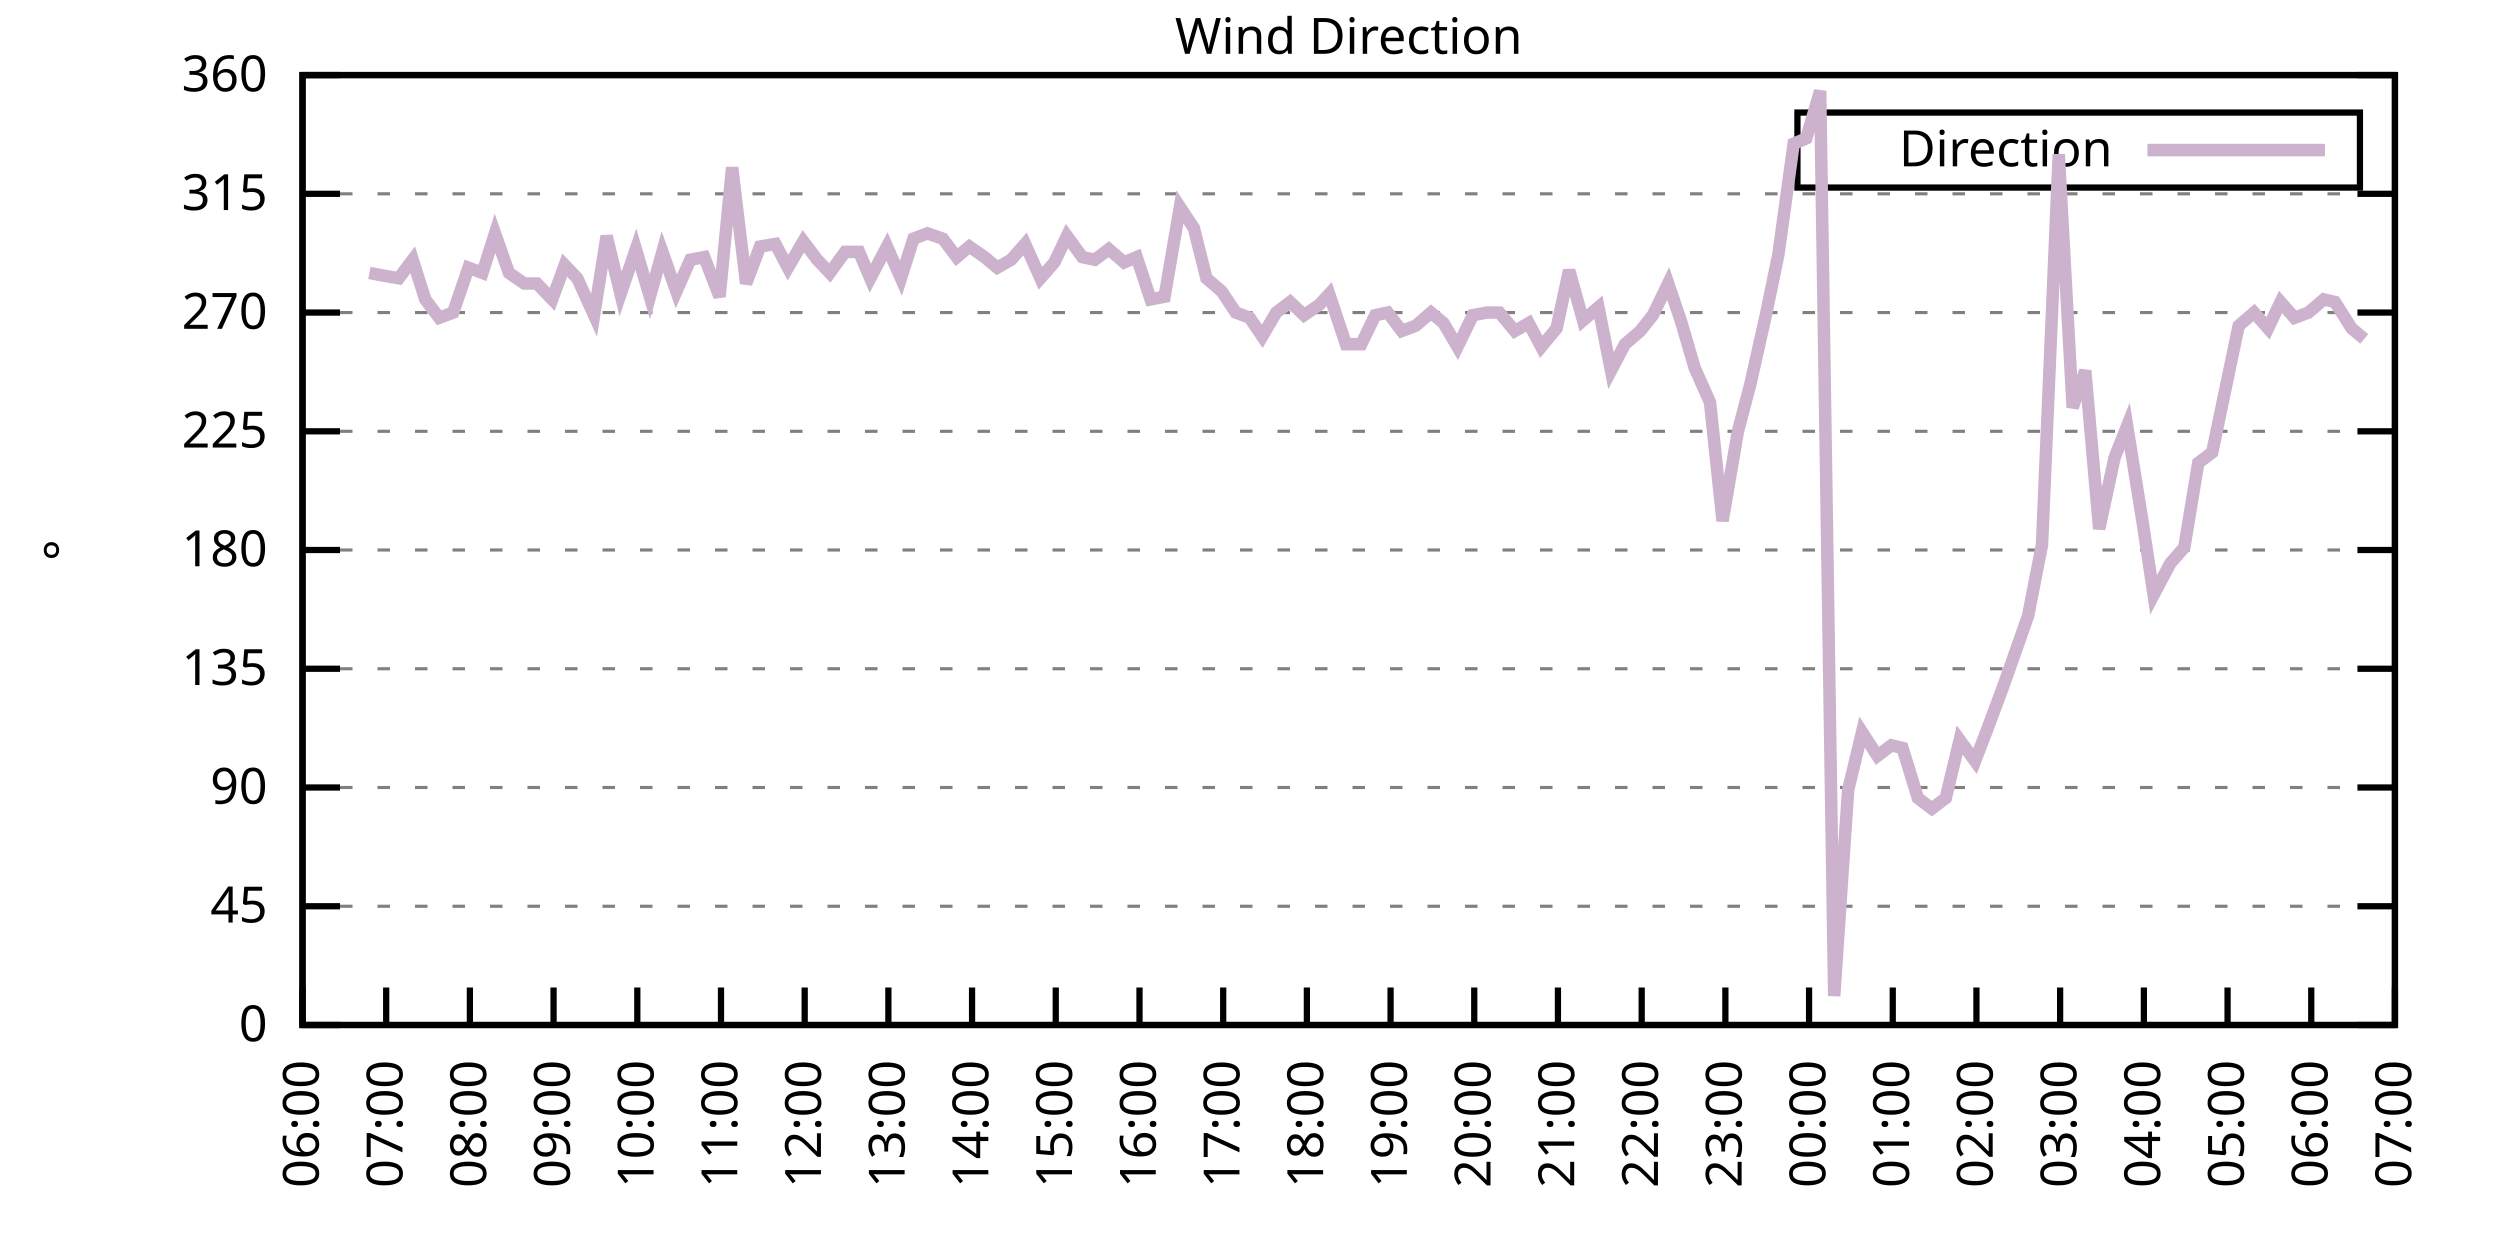
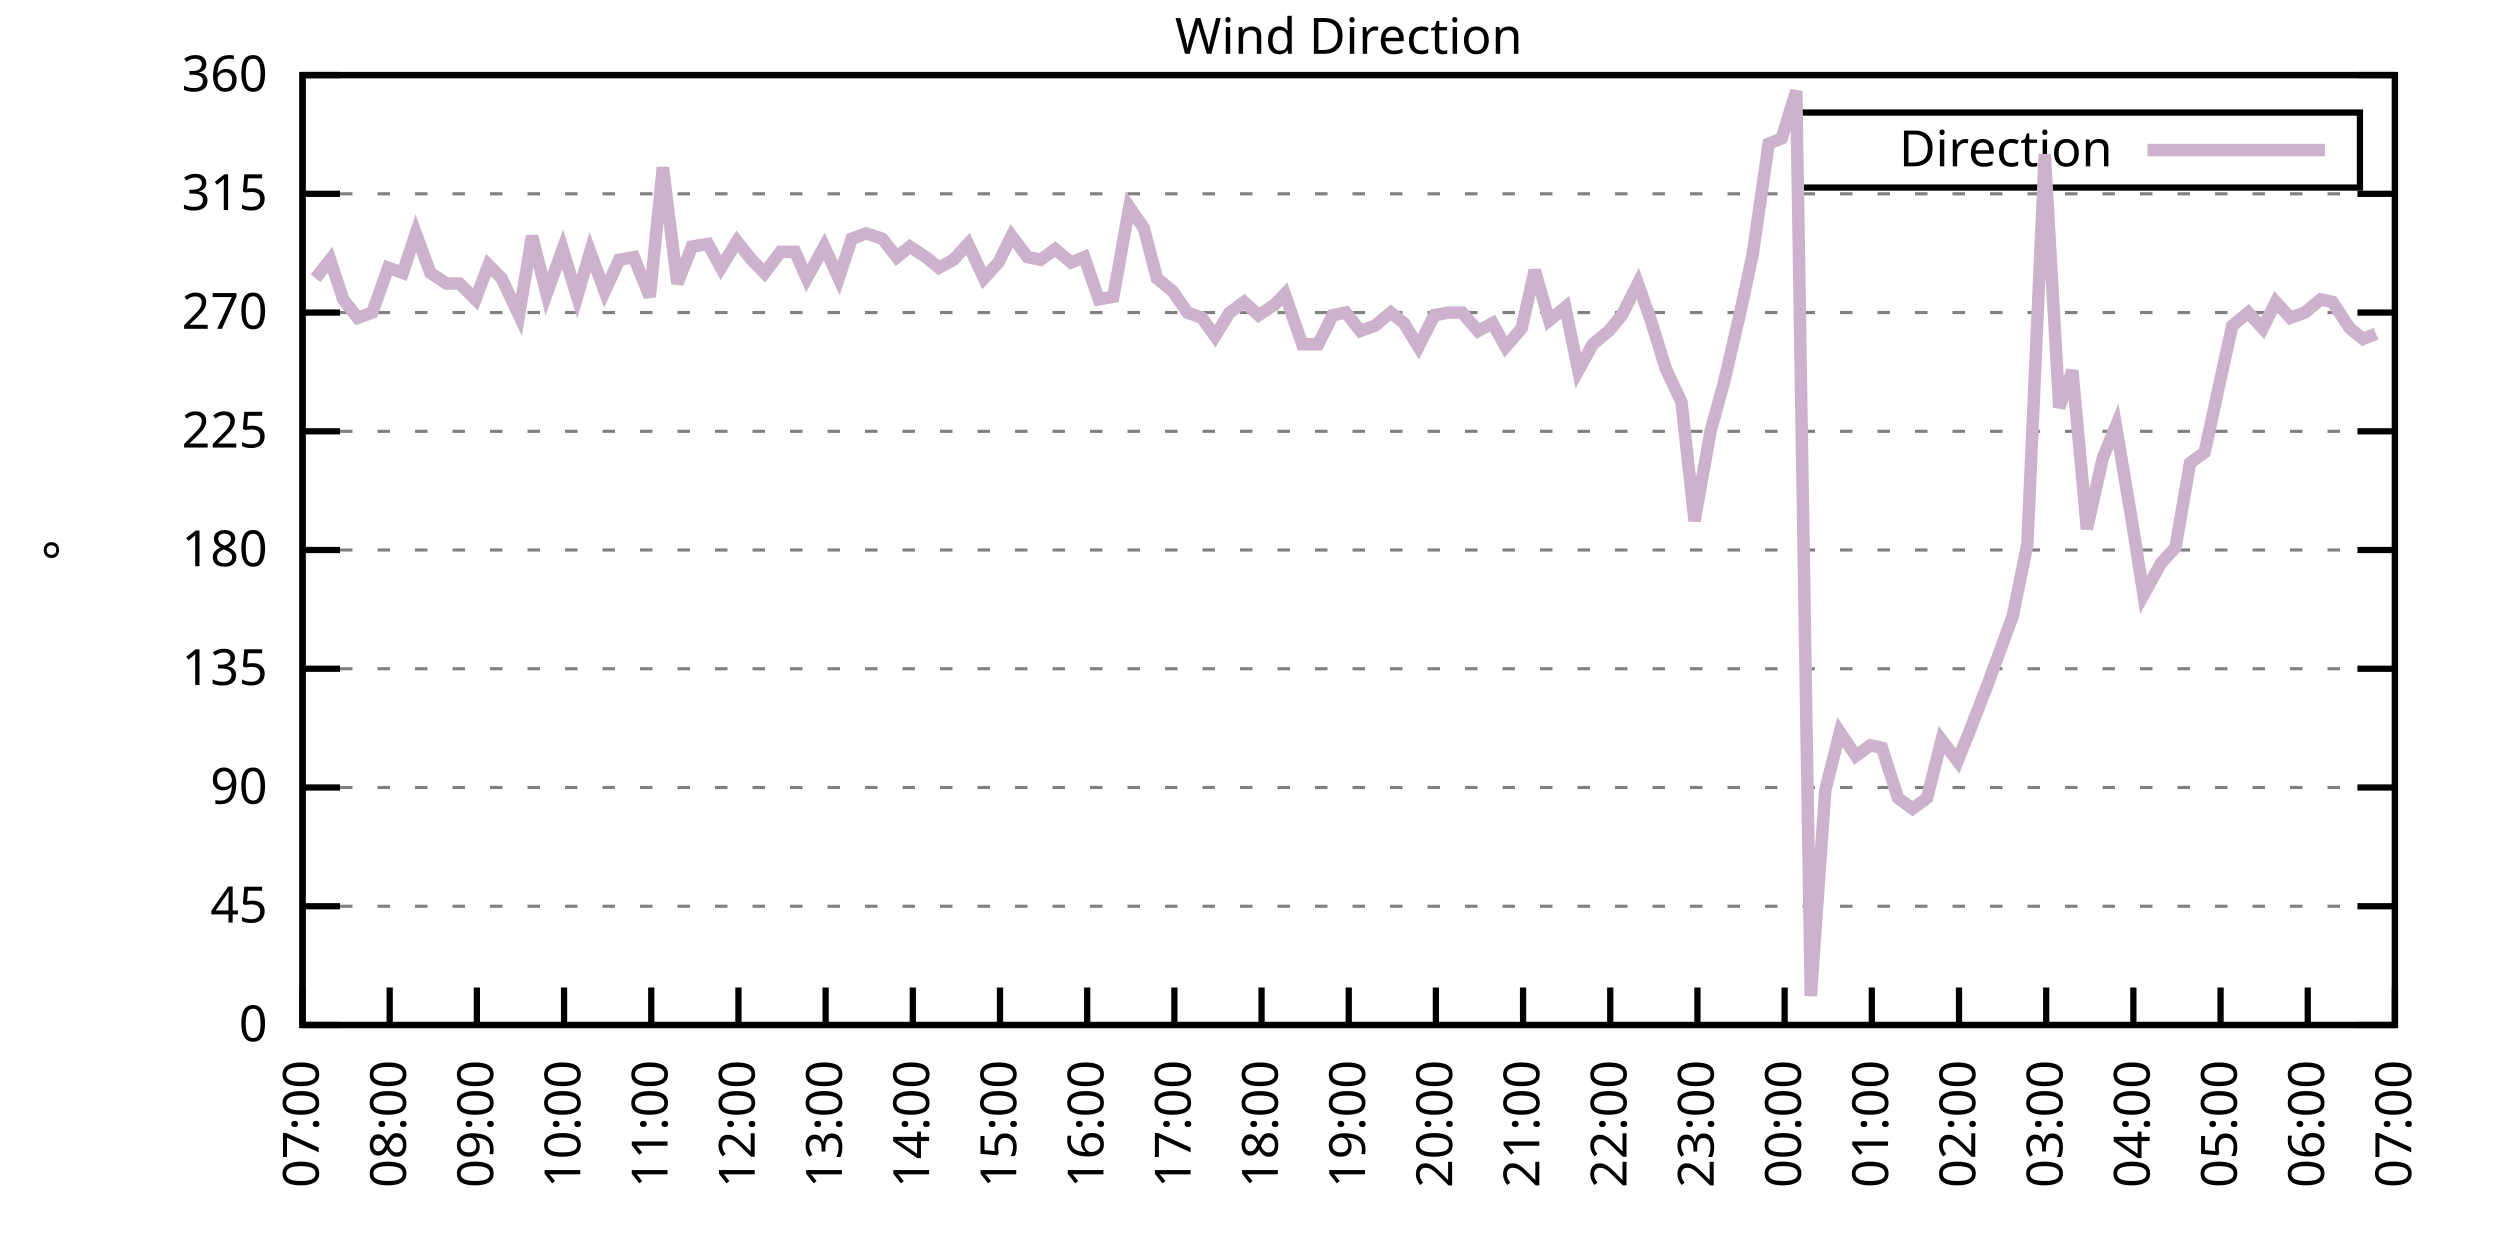
<svg xmlns="http://www.w3.org/2000/svg" xmlns:xlink="http://www.w3.org/1999/xlink" width="400" height="200" viewBox="0 0 400 200">
  <g id="gnuplot_canvas">
    <rect x="0" y="0" width="400" height="200" fill="none" />
    <defs>
      <circle id="gpDot" r="0.5" stroke-width="0.5" stroke="currentColor" />
      <path id="gpPt0" stroke-width="0.333" stroke="currentColor" d="M-1,0 h2 M0,-1 v2" />
      <path id="gpPt1" stroke-width="0.333" stroke="currentColor" d="M-1,-1 L1,1 M1,-1 L-1,1" />
      <path id="gpPt2" stroke-width="0.333" stroke="currentColor" d="M-1,0 L1,0 M0,-1 L0,1 M-1,-1 L1,1 M-1,1 L1,-1" />
      <rect id="gpPt3" stroke-width="0.333" stroke="currentColor" x="-1" y="-1" width="2" height="2" />
      <rect id="gpPt4" stroke-width="0.333" stroke="currentColor" fill="currentColor" x="-1" y="-1" width="2" height="2" />
      <circle id="gpPt5" stroke-width="0.333" stroke="currentColor" cx="0" cy="0" r="1" />
      <use xlink:href="#gpPt5" id="gpPt6" fill="currentColor" stroke="none" />
      <path id="gpPt7" stroke-width="0.333" stroke="currentColor" d="M0,-1.33 L-1.33,0.67 L1.33,0.67 z" />
      <use xlink:href="#gpPt7" id="gpPt8" fill="currentColor" stroke="none" />
      <use xlink:href="#gpPt7" id="gpPt9" stroke="currentColor" transform="rotate(180)" />
      <use xlink:href="#gpPt9" id="gpPt10" fill="currentColor" stroke="none" />
      <use xlink:href="#gpPt3" id="gpPt11" stroke="currentColor" transform="rotate(45)" />
      <use xlink:href="#gpPt11" id="gpPt12" fill="currentColor" stroke="none" />
      <path id="gpPt13" stroke-width="0.333" stroke="currentColor" d="M0,1.330 L1.265,0.411 L0.782,-1.067 L-0.782,-1.076 L-1.265,0.411 z" />
      <use xlink:href="#gpPt13" id="gpPt14" fill="currentColor" stroke="none" />
      <filter id="textbox" filterUnits="objectBoundingBox" x="0" y="0" height="1" width="1">
        <feFlood flood-color="white" flood-opacity="1" result="bgnd" />
        <feComposite in="SourceGraphic" in2="bgnd" operator="atop" />
      </filter>
      <filter id="greybox" filterUnits="objectBoundingBox" x="0" y="0" height="1" width="1">
        <feFlood flood-color="lightgrey" flood-opacity="1" result="grey" />
        <feComposite in="SourceGraphic" in2="grey" operator="atop" />
      </filter>
    </defs>
    <g fill="none" color="white" stroke="currentColor" stroke-width="1.00" stroke-linecap="butt" stroke-linejoin="miter">
</g>
    <g fill="none" color="black" stroke="currentColor" stroke-width="1.00" stroke-linecap="butt" stroke-linejoin="miter">
      <g stroke="none" shape-rendering="crispEdges">
        <polygon fill="rgb(255, 255, 255)" points="48.40,164.00 383.18,164.00 383.18,12.02 48.40,12.02 " />
      </g>
    </g>
    <g fill="none" color="black" stroke="currentColor" stroke-width="1.00" stroke-linecap="butt" stroke-linejoin="miter">
</g>
    <g fill="none" color="black" stroke="black" stroke-width="0.50" stroke-linecap="butt" stroke-linejoin="miter">
</g>
    <g fill="none" color="gray" stroke="currentColor" stroke-width="0.50" stroke-linecap="butt" stroke-linejoin="miter">
      <path stroke="gray" stroke-dasharray="2,4" class="gridline" d="M48.40,164.00 L383.19,164.00  " />
    </g>
    <g fill="none" color="gray" stroke="gray" stroke-width="1.00" stroke-linecap="butt" stroke-linejoin="miter">
</g>
    <g fill="none" color="black" stroke="currentColor" stroke-width="1.00" stroke-linecap="butt" stroke-linejoin="miter">
      <path stroke="black" d="M48.40,164.00 L54.40,164.00 M383.19,164.00 L377.19,164.00  " />
      <g transform="translate(42.80,166.60)" stroke="none" fill="black" font-family="Sans" font-size="8.00" text-anchor="end">
        <text>
          <tspan font-family="Sans"> 0</tspan>
        </text>
      </g>
    </g>
    <g fill="none" color="black" stroke="currentColor" stroke-width="1.00" stroke-linecap="butt" stroke-linejoin="miter">
</g>
    <g fill="none" color="black" stroke="black" stroke-width="0.50" stroke-linecap="butt" stroke-linejoin="miter">
</g>
    <g fill="none" color="gray" stroke="currentColor" stroke-width="0.50" stroke-linecap="butt" stroke-linejoin="miter">
      <path stroke="gray" stroke-dasharray="2,4" class="gridline" d="M48.40,145.00 L383.19,145.00  " />
    </g>
    <g fill="none" color="gray" stroke="gray" stroke-width="1.00" stroke-linecap="butt" stroke-linejoin="miter">
</g>
    <g fill="none" color="black" stroke="currentColor" stroke-width="1.00" stroke-linecap="butt" stroke-linejoin="miter">
      <path stroke="black" d="M48.40,145.00 L54.40,145.00 M383.19,145.00 L377.19,145.00  " />
      <g transform="translate(42.80,147.60)" stroke="none" fill="black" font-family="Sans" font-size="8.00" text-anchor="end">
        <text>
          <tspan font-family="Sans"> 45</tspan>
        </text>
      </g>
    </g>
    <g fill="none" color="black" stroke="currentColor" stroke-width="1.00" stroke-linecap="butt" stroke-linejoin="miter">
</g>
    <g fill="none" color="black" stroke="black" stroke-width="0.50" stroke-linecap="butt" stroke-linejoin="miter">
</g>
    <g fill="none" color="gray" stroke="currentColor" stroke-width="0.50" stroke-linecap="butt" stroke-linejoin="miter">
      <path stroke="gray" stroke-dasharray="2,4" class="gridline" d="M48.40,126.00 L383.19,126.00  " />
    </g>
    <g fill="none" color="gray" stroke="gray" stroke-width="1.00" stroke-linecap="butt" stroke-linejoin="miter">
</g>
    <g fill="none" color="black" stroke="currentColor" stroke-width="1.00" stroke-linecap="butt" stroke-linejoin="miter">
      <path stroke="black" d="M48.40,126.00 L54.40,126.00 M383.19,126.00 L377.19,126.00  " />
      <g transform="translate(42.80,128.60)" stroke="none" fill="black" font-family="Sans" font-size="8.00" text-anchor="end">
        <text>
          <tspan font-family="Sans"> 90</tspan>
        </text>
      </g>
    </g>
    <g fill="none" color="black" stroke="currentColor" stroke-width="1.00" stroke-linecap="butt" stroke-linejoin="miter">
</g>
    <g fill="none" color="black" stroke="black" stroke-width="0.50" stroke-linecap="butt" stroke-linejoin="miter">
</g>
    <g fill="none" color="gray" stroke="currentColor" stroke-width="0.50" stroke-linecap="butt" stroke-linejoin="miter">
      <path stroke="gray" stroke-dasharray="2,4" class="gridline" d="M48.40,107.00 L383.19,107.00  " />
    </g>
    <g fill="none" color="gray" stroke="gray" stroke-width="1.00" stroke-linecap="butt" stroke-linejoin="miter">
</g>
    <g fill="none" color="black" stroke="currentColor" stroke-width="1.00" stroke-linecap="butt" stroke-linejoin="miter">
      <path stroke="black" d="M48.40,107.00 L54.40,107.00 M383.19,107.00 L377.19,107.00  " />
      <g transform="translate(42.80,109.60)" stroke="none" fill="black" font-family="Sans" font-size="8.00" text-anchor="end">
        <text>
          <tspan font-family="Sans"> 135</tspan>
        </text>
      </g>
    </g>
    <g fill="none" color="black" stroke="currentColor" stroke-width="1.00" stroke-linecap="butt" stroke-linejoin="miter">
</g>
    <g fill="none" color="black" stroke="black" stroke-width="0.50" stroke-linecap="butt" stroke-linejoin="miter">
</g>
    <g fill="none" color="gray" stroke="currentColor" stroke-width="0.50" stroke-linecap="butt" stroke-linejoin="miter">
      <path stroke="gray" stroke-dasharray="2,4" class="gridline" d="M48.40,88.00 L383.19,88.00  " />
    </g>
    <g fill="none" color="gray" stroke="gray" stroke-width="1.00" stroke-linecap="butt" stroke-linejoin="miter">
</g>
    <g fill="none" color="black" stroke="currentColor" stroke-width="1.00" stroke-linecap="butt" stroke-linejoin="miter">
      <path stroke="black" d="M48.40,88.00 L54.40,88.00 M383.19,88.00 L377.19,88.00  " />
      <g transform="translate(42.80,90.60)" stroke="none" fill="black" font-family="Sans" font-size="8.00" text-anchor="end">
        <text>
          <tspan font-family="Sans"> 180</tspan>
        </text>
      </g>
    </g>
    <g fill="none" color="black" stroke="currentColor" stroke-width="1.00" stroke-linecap="butt" stroke-linejoin="miter">
</g>
    <g fill="none" color="black" stroke="black" stroke-width="0.50" stroke-linecap="butt" stroke-linejoin="miter">
</g>
    <g fill="none" color="gray" stroke="currentColor" stroke-width="0.50" stroke-linecap="butt" stroke-linejoin="miter">
      <path stroke="gray" stroke-dasharray="2,4" class="gridline" d="M48.40,69.01 L383.19,69.01  " />
    </g>
    <g fill="none" color="gray" stroke="gray" stroke-width="1.00" stroke-linecap="butt" stroke-linejoin="miter">
</g>
    <g fill="none" color="black" stroke="currentColor" stroke-width="1.00" stroke-linecap="butt" stroke-linejoin="miter">
      <path stroke="black" d="M48.40,69.01 L54.40,69.01 M383.19,69.01 L377.19,69.01  " />
      <g transform="translate(42.80,71.61)" stroke="none" fill="black" font-family="Sans" font-size="8.00" text-anchor="end">
        <text>
          <tspan font-family="Sans"> 225</tspan>
        </text>
      </g>
    </g>
    <g fill="none" color="black" stroke="currentColor" stroke-width="1.00" stroke-linecap="butt" stroke-linejoin="miter">
</g>
    <g fill="none" color="black" stroke="black" stroke-width="0.50" stroke-linecap="butt" stroke-linejoin="miter">
</g>
    <g fill="none" color="gray" stroke="currentColor" stroke-width="0.50" stroke-linecap="butt" stroke-linejoin="miter">
      <path stroke="gray" stroke-dasharray="2,4" class="gridline" d="M48.40,50.01 L383.19,50.01  " />
    </g>
    <g fill="none" color="gray" stroke="gray" stroke-width="1.00" stroke-linecap="butt" stroke-linejoin="miter">
</g>
    <g fill="none" color="black" stroke="currentColor" stroke-width="1.00" stroke-linecap="butt" stroke-linejoin="miter">
      <path stroke="black" d="M48.40,50.01 L54.40,50.01 M383.19,50.01 L377.19,50.01  " />
      <g transform="translate(42.80,52.61)" stroke="none" fill="black" font-family="Sans" font-size="8.00" text-anchor="end">
        <text>
          <tspan font-family="Sans"> 270</tspan>
        </text>
      </g>
    </g>
    <g fill="none" color="black" stroke="currentColor" stroke-width="1.00" stroke-linecap="butt" stroke-linejoin="miter">
</g>
    <g fill="none" color="black" stroke="black" stroke-width="0.50" stroke-linecap="butt" stroke-linejoin="miter">
</g>
    <g fill="none" color="gray" stroke="currentColor" stroke-width="0.50" stroke-linecap="butt" stroke-linejoin="miter">
      <path stroke="gray" stroke-dasharray="2,4" class="gridline" d="M48.40,31.01 L383.19,31.01  " />
    </g>
    <g fill="none" color="gray" stroke="gray" stroke-width="1.00" stroke-linecap="butt" stroke-linejoin="miter">
</g>
    <g fill="none" color="black" stroke="currentColor" stroke-width="1.00" stroke-linecap="butt" stroke-linejoin="miter">
      <path stroke="black" d="M48.40,31.01 L54.40,31.01 M383.19,31.01 L377.19,31.01  " />
      <g transform="translate(42.80,33.61)" stroke="none" fill="black" font-family="Sans" font-size="8.00" text-anchor="end">
        <text>
          <tspan font-family="Sans"> 315</tspan>
        </text>
      </g>
    </g>
    <g fill="none" color="black" stroke="currentColor" stroke-width="1.00" stroke-linecap="butt" stroke-linejoin="miter">
</g>
    <g fill="none" color="black" stroke="black" stroke-width="0.50" stroke-linecap="butt" stroke-linejoin="miter">
</g>
    <g fill="none" color="gray" stroke="currentColor" stroke-width="0.50" stroke-linecap="butt" stroke-linejoin="miter">
      <path stroke="gray" stroke-dasharray="2,4" class="gridline" d="M48.40,12.01 L383.19,12.01  " />
    </g>
    <g fill="none" color="gray" stroke="gray" stroke-width="1.00" stroke-linecap="butt" stroke-linejoin="miter">
</g>
    <g fill="none" color="black" stroke="currentColor" stroke-width="1.00" stroke-linecap="butt" stroke-linejoin="miter">
      <path stroke="black" d="M48.40,12.01 L54.40,12.01 M383.19,12.01 L377.19,12.01  " />
      <g transform="translate(42.80,14.61)" stroke="none" fill="black" font-family="Sans" font-size="8.00" text-anchor="end">
        <text>
          <tspan font-family="Sans"> 360</tspan>
        </text>
      </g>
    </g>
    <g fill="none" color="black" stroke="currentColor" stroke-width="1.00" stroke-linecap="butt" stroke-linejoin="miter">
      <path stroke="black" d="M48.40,164.00 L48.40,158.00  " />
      <g transform="translate(51.00,169.60) rotate(270.00)" stroke="none" fill="black" font-family="Sans" font-size="8.00" text-anchor="end">
        <text>
-           <tspan font-family="Sans">06:00</tspan>
-         </text>
-       </g>
-     </g>
-     <g fill="none" color="black" stroke="currentColor" stroke-width="1.00" stroke-linecap="butt" stroke-linejoin="miter">
-       <path stroke="black" d="M61.79,164.00 L61.79,158.00  " />
-       <g transform="translate(64.39,169.60) rotate(270.00)" stroke="none" fill="black" font-family="Sans" font-size="8.00" text-anchor="end">
-         <text>
          <tspan font-family="Sans">07:00</tspan>
        </text>
      </g>
    </g>
    <g fill="none" color="black" stroke="currentColor" stroke-width="1.00" stroke-linecap="butt" stroke-linejoin="miter">
-       <path stroke="black" d="M75.18,164.00 L75.18,158.00  " />
-       <g transform="translate(77.78,169.60) rotate(270.00)" stroke="none" fill="black" font-family="Sans" font-size="8.00" text-anchor="end">
+       <path stroke="black" d="M62.35,164.00 L62.35,158.00  " />
+       <g transform="translate(64.95,169.60) rotate(270.00)" stroke="none" fill="black" font-family="Sans" font-size="8.00" text-anchor="end">
        <text>
          <tspan font-family="Sans">08:00</tspan>
        </text>
      </g>
    </g>
    <g fill="none" color="black" stroke="currentColor" stroke-width="1.00" stroke-linecap="butt" stroke-linejoin="miter">
-       <path stroke="black" d="M88.57,164.00 L88.57,158.00  " />
-       <g transform="translate(91.17,169.60) rotate(270.00)" stroke="none" fill="black" font-family="Sans" font-size="8.00" text-anchor="end">
+       <path stroke="black" d="M76.30,164.00 L76.30,158.00  " />
+       <g transform="translate(78.90,169.60) rotate(270.00)" stroke="none" fill="black" font-family="Sans" font-size="8.00" text-anchor="end">
        <text>
          <tspan font-family="Sans">09:00</tspan>
        </text>
      </g>
    </g>
    <g fill="none" color="black" stroke="currentColor" stroke-width="1.00" stroke-linecap="butt" stroke-linejoin="miter">
-       <path stroke="black" d="M101.97,164.00 L101.97,158.00  " />
-       <g transform="translate(104.57,169.60) rotate(270.00)" stroke="none" fill="black" font-family="Sans" font-size="8.00" text-anchor="end">
+       <path stroke="black" d="M90.25,164.00 L90.25,158.00  " />
+       <g transform="translate(92.85,169.60) rotate(270.00)" stroke="none" fill="black" font-family="Sans" font-size="8.00" text-anchor="end">
        <text>
          <tspan font-family="Sans">10:00</tspan>
        </text>
      </g>
    </g>
    <g fill="none" color="black" stroke="currentColor" stroke-width="1.00" stroke-linecap="butt" stroke-linejoin="miter">
-       <path stroke="black" d="M115.36,164.00 L115.36,158.00  " />
-       <g transform="translate(117.96,169.60) rotate(270.00)" stroke="none" fill="black" font-family="Sans" font-size="8.00" text-anchor="end">
+       <path stroke="black" d="M104.20,164.00 L104.20,158.00  " />
+       <g transform="translate(106.80,169.60) rotate(270.00)" stroke="none" fill="black" font-family="Sans" font-size="8.00" text-anchor="end">
        <text>
          <tspan font-family="Sans">11:00</tspan>
        </text>
      </g>
    </g>
    <g fill="none" color="black" stroke="currentColor" stroke-width="1.00" stroke-linecap="butt" stroke-linejoin="miter">
-       <path stroke="black" d="M128.75,164.00 L128.75,158.00  " />
-       <g transform="translate(131.35,169.60) rotate(270.00)" stroke="none" fill="black" font-family="Sans" font-size="8.00" text-anchor="end">
+       <path stroke="black" d="M118.15,164.00 L118.15,158.00  " />
+       <g transform="translate(120.75,169.60) rotate(270.00)" stroke="none" fill="black" font-family="Sans" font-size="8.00" text-anchor="end">
        <text>
          <tspan font-family="Sans">12:00</tspan>
        </text>
      </g>
    </g>
    <g fill="none" color="black" stroke="currentColor" stroke-width="1.00" stroke-linecap="butt" stroke-linejoin="miter">
-       <path stroke="black" d="M142.14,164.00 L142.14,158.00  " />
-       <g transform="translate(144.74,169.60) rotate(270.00)" stroke="none" fill="black" font-family="Sans" font-size="8.00" text-anchor="end">
+       <path stroke="black" d="M132.10,164.00 L132.10,158.00  " />
+       <g transform="translate(134.70,169.60) rotate(270.00)" stroke="none" fill="black" font-family="Sans" font-size="8.00" text-anchor="end">
        <text>
          <tspan font-family="Sans">13:00</tspan>
        </text>
      </g>
    </g>
    <g fill="none" color="black" stroke="currentColor" stroke-width="1.00" stroke-linecap="butt" stroke-linejoin="miter">
-       <path stroke="black" d="M155.53,164.00 L155.53,158.00  " />
-       <g transform="translate(158.13,169.60) rotate(270.00)" stroke="none" fill="black" font-family="Sans" font-size="8.00" text-anchor="end">
+       <path stroke="black" d="M146.05,164.00 L146.05,158.00  " />
+       <g transform="translate(148.65,169.60) rotate(270.00)" stroke="none" fill="black" font-family="Sans" font-size="8.00" text-anchor="end">
        <text>
          <tspan font-family="Sans">14:00</tspan>
        </text>
      </g>
    </g>
    <g fill="none" color="black" stroke="currentColor" stroke-width="1.00" stroke-linecap="butt" stroke-linejoin="miter">
-       <path stroke="black" d="M168.92,164.00 L168.92,158.00  " />
-       <g transform="translate(171.52,169.60) rotate(270.00)" stroke="none" fill="black" font-family="Sans" font-size="8.00" text-anchor="end">
+       <path stroke="black" d="M160.00,164.00 L160.00,158.00  " />
+       <g transform="translate(162.60,169.60) rotate(270.00)" stroke="none" fill="black" font-family="Sans" font-size="8.00" text-anchor="end">
        <text>
          <tspan font-family="Sans">15:00</tspan>
        </text>
      </g>
    </g>
    <g fill="none" color="black" stroke="currentColor" stroke-width="1.00" stroke-linecap="butt" stroke-linejoin="miter">
-       <path stroke="black" d="M182.32,164.00 L182.32,158.00  " />
-       <g transform="translate(184.92,169.60) rotate(270.00)" stroke="none" fill="black" font-family="Sans" font-size="8.00" text-anchor="end">
+       <path stroke="black" d="M173.95,164.00 L173.95,158.00  " />
+       <g transform="translate(176.55,169.60) rotate(270.00)" stroke="none" fill="black" font-family="Sans" font-size="8.00" text-anchor="end">
        <text>
          <tspan font-family="Sans">16:00</tspan>
        </text>
      </g>
    </g>
    <g fill="none" color="black" stroke="currentColor" stroke-width="1.00" stroke-linecap="butt" stroke-linejoin="miter">
-       <path stroke="black" d="M195.71,164.00 L195.71,158.00  " />
-       <g transform="translate(198.31,169.60) rotate(270.00)" stroke="none" fill="black" font-family="Sans" font-size="8.00" text-anchor="end">
+       <path stroke="black" d="M187.90,164.00 L187.90,158.00  " />
+       <g transform="translate(190.50,169.60) rotate(270.00)" stroke="none" fill="black" font-family="Sans" font-size="8.00" text-anchor="end">
        <text>
          <tspan font-family="Sans">17:00</tspan>
        </text>
      </g>
    </g>
    <g fill="none" color="black" stroke="currentColor" stroke-width="1.00" stroke-linecap="butt" stroke-linejoin="miter">
-       <path stroke="black" d="M209.10,164.00 L209.10,158.00  " />
-       <g transform="translate(211.70,169.60) rotate(270.00)" stroke="none" fill="black" font-family="Sans" font-size="8.00" text-anchor="end">
+       <path stroke="black" d="M201.85,164.00 L201.85,158.00  " />
+       <g transform="translate(204.45,169.60) rotate(270.00)" stroke="none" fill="black" font-family="Sans" font-size="8.00" text-anchor="end">
        <text>
          <tspan font-family="Sans">18:00</tspan>
        </text>
      </g>
    </g>
    <g fill="none" color="black" stroke="currentColor" stroke-width="1.00" stroke-linecap="butt" stroke-linejoin="miter">
-       <path stroke="black" d="M222.49,164.00 L222.49,158.00  " />
-       <g transform="translate(225.09,169.60) rotate(270.00)" stroke="none" fill="black" font-family="Sans" font-size="8.00" text-anchor="end">
+       <path stroke="black" d="M215.80,164.00 L215.80,158.00  " />
+       <g transform="translate(218.40,169.60) rotate(270.00)" stroke="none" fill="black" font-family="Sans" font-size="8.00" text-anchor="end">
        <text>
          <tspan font-family="Sans">19:00</tspan>
        </text>
      </g>
    </g>
    <g fill="none" color="black" stroke="currentColor" stroke-width="1.00" stroke-linecap="butt" stroke-linejoin="miter">
-       <path stroke="black" d="M235.88,164.00 L235.88,158.00  " />
-       <g transform="translate(238.48,169.60) rotate(270.00)" stroke="none" fill="black" font-family="Sans" font-size="8.00" text-anchor="end">
+       <path stroke="black" d="M229.74,164.00 L229.74,158.00  " />
+       <g transform="translate(232.34,169.60) rotate(270.00)" stroke="none" fill="black" font-family="Sans" font-size="8.00" text-anchor="end">
        <text>
          <tspan font-family="Sans">20:00</tspan>
        </text>
      </g>
    </g>
    <g fill="none" color="black" stroke="currentColor" stroke-width="1.00" stroke-linecap="butt" stroke-linejoin="miter">
-       <path stroke="black" d="M249.27,164.00 L249.27,158.00  " />
-       <g transform="translate(251.87,169.60) rotate(270.00)" stroke="none" fill="black" font-family="Sans" font-size="8.00" text-anchor="end">
+       <path stroke="black" d="M243.69,164.00 L243.69,158.00  " />
+       <g transform="translate(246.29,169.60) rotate(270.00)" stroke="none" fill="black" font-family="Sans" font-size="8.00" text-anchor="end">
        <text>
          <tspan font-family="Sans">21:00</tspan>
        </text>
      </g>
    </g>
    <g fill="none" color="black" stroke="currentColor" stroke-width="1.00" stroke-linecap="butt" stroke-linejoin="miter">
-       <path stroke="black" d="M262.67,164.00 L262.67,158.00  " />
-       <g transform="translate(265.27,169.60) rotate(270.00)" stroke="none" fill="black" font-family="Sans" font-size="8.00" text-anchor="end">
+       <path stroke="black" d="M257.64,164.00 L257.64,158.00  " />
+       <g transform="translate(260.24,169.60) rotate(270.00)" stroke="none" fill="black" font-family="Sans" font-size="8.00" text-anchor="end">
        <text>
          <tspan font-family="Sans">22:00</tspan>
        </text>
      </g>
    </g>
    <g fill="none" color="black" stroke="currentColor" stroke-width="1.00" stroke-linecap="butt" stroke-linejoin="miter">
-       <path stroke="black" d="M276.06,164.00 L276.06,158.00  " />
-       <g transform="translate(278.66,169.60) rotate(270.00)" stroke="none" fill="black" font-family="Sans" font-size="8.00" text-anchor="end">
+       <path stroke="black" d="M271.59,164.00 L271.59,158.00  " />
+       <g transform="translate(274.19,169.60) rotate(270.00)" stroke="none" fill="black" font-family="Sans" font-size="8.00" text-anchor="end">
        <text>
          <tspan font-family="Sans">23:00</tspan>
        </text>
      </g>
    </g>
    <g fill="none" color="black" stroke="currentColor" stroke-width="1.00" stroke-linecap="butt" stroke-linejoin="miter">
-       <path stroke="black" d="M289.45,164.00 L289.45,158.00  " />
-       <g transform="translate(292.05,169.60) rotate(270.00)" stroke="none" fill="black" font-family="Sans" font-size="8.00" text-anchor="end">
+       <path stroke="black" d="M285.54,164.00 L285.54,158.00  " />
+       <g transform="translate(288.14,169.60) rotate(270.00)" stroke="none" fill="black" font-family="Sans" font-size="8.00" text-anchor="end">
        <text>
          <tspan font-family="Sans">00:00</tspan>
        </text>
      </g>
    </g>
    <g fill="none" color="black" stroke="currentColor" stroke-width="1.00" stroke-linecap="butt" stroke-linejoin="miter">
-       <path stroke="black" d="M302.84,164.00 L302.84,158.00  " />
-       <g transform="translate(305.44,169.60) rotate(270.00)" stroke="none" fill="black" font-family="Sans" font-size="8.00" text-anchor="end">
+       <path stroke="black" d="M299.49,164.00 L299.49,158.00  " />
+       <g transform="translate(302.09,169.60) rotate(270.00)" stroke="none" fill="black" font-family="Sans" font-size="8.00" text-anchor="end">
        <text>
          <tspan font-family="Sans">01:00</tspan>
        </text>
      </g>
    </g>
    <g fill="none" color="black" stroke="currentColor" stroke-width="1.00" stroke-linecap="butt" stroke-linejoin="miter">
-       <path stroke="black" d="M316.23,164.00 L316.23,158.00  " />
-       <g transform="translate(318.83,169.60) rotate(270.00)" stroke="none" fill="black" font-family="Sans" font-size="8.00" text-anchor="end">
+       <path stroke="black" d="M313.44,164.00 L313.44,158.00  " />
+       <g transform="translate(316.04,169.60) rotate(270.00)" stroke="none" fill="black" font-family="Sans" font-size="8.00" text-anchor="end">
        <text>
          <tspan font-family="Sans">02:00</tspan>
        </text>
      </g>
    </g>
    <g fill="none" color="black" stroke="currentColor" stroke-width="1.00" stroke-linecap="butt" stroke-linejoin="miter">
-       <path stroke="black" d="M329.62,164.00 L329.62,158.00  " />
-       <g transform="translate(332.22,169.60) rotate(270.00)" stroke="none" fill="black" font-family="Sans" font-size="8.00" text-anchor="end">
+       <path stroke="black" d="M327.39,164.00 L327.39,158.00  " />
+       <g transform="translate(329.99,169.60) rotate(270.00)" stroke="none" fill="black" font-family="Sans" font-size="8.00" text-anchor="end">
        <text>
          <tspan font-family="Sans">03:00</tspan>
        </text>
      </g>
    </g>
    <g fill="none" color="black" stroke="currentColor" stroke-width="1.00" stroke-linecap="butt" stroke-linejoin="miter">
-       <path stroke="black" d="M343.02,164.00 L343.02,158.00  " />
-       <g transform="translate(345.62,169.60) rotate(270.00)" stroke="none" fill="black" font-family="Sans" font-size="8.00" text-anchor="end">
+       <path stroke="black" d="M341.34,164.00 L341.34,158.00  " />
+       <g transform="translate(343.94,169.60) rotate(270.00)" stroke="none" fill="black" font-family="Sans" font-size="8.00" text-anchor="end">
        <text>
          <tspan font-family="Sans">04:00</tspan>
        </text>
      </g>
    </g>
    <g fill="none" color="black" stroke="currentColor" stroke-width="1.00" stroke-linecap="butt" stroke-linejoin="miter">
-       <path stroke="black" d="M356.41,164.00 L356.41,158.00  " />
-       <g transform="translate(359.01,169.60) rotate(270.00)" stroke="none" fill="black" font-family="Sans" font-size="8.00" text-anchor="end">
+       <path stroke="black" d="M355.29,164.00 L355.29,158.00  " />
+       <g transform="translate(357.89,169.60) rotate(270.00)" stroke="none" fill="black" font-family="Sans" font-size="8.00" text-anchor="end">
        <text>
          <tspan font-family="Sans">05:00</tspan>
        </text>
      </g>
    </g>
    <g fill="none" color="black" stroke="currentColor" stroke-width="1.00" stroke-linecap="butt" stroke-linejoin="miter">
-       <path stroke="black" d="M369.80,164.00 L369.80,158.00  " />
-       <g transform="translate(372.40,169.60) rotate(270.00)" stroke="none" fill="black" font-family="Sans" font-size="8.00" text-anchor="end">
+       <path stroke="black" d="M369.24,164.00 L369.24,158.00  " />
+       <g transform="translate(371.84,169.60) rotate(270.00)" stroke="none" fill="black" font-family="Sans" font-size="8.00" text-anchor="end">
        <text>
          <tspan font-family="Sans">06:00</tspan>
        </text>
      </g>
    </g>
    <g fill="none" color="black" stroke="currentColor" stroke-width="1.00" stroke-linecap="butt" stroke-linejoin="miter">
      <path stroke="black" d="M383.19,164.00 L383.19,158.00  " />
      <g transform="translate(385.79,169.60) rotate(270.00)" stroke="none" fill="black" font-family="Sans" font-size="8.00" text-anchor="end">
        <text>
          <tspan font-family="Sans">07:00</tspan>
        </text>
      </g>
    </g>
    <g fill="none" color="black" stroke="currentColor" stroke-width="1.00" stroke-linecap="butt" stroke-linejoin="miter">
</g>
    <g fill="none" color="black" stroke="currentColor" stroke-width="1.00" stroke-linecap="butt" stroke-linejoin="miter">
      <path stroke="black" d="M48.40,12.01 L48.40,164.00 L383.19,164.00 L383.19,12.01 L48.40,12.01 Z  " />
    </g>
    <g fill="none" color="black" stroke="currentColor" stroke-width="1.00" stroke-linecap="butt" stroke-linejoin="miter">
</g>
    <g fill="none" color="black" stroke="currentColor" stroke-width="1.00" stroke-linecap="butt" stroke-linejoin="miter">
      <path stroke="black" d="M287.59,30.01 L287.59,18.01 L377.59,18.01 L377.59,30.01 L287.59,30.01 Z  " />
    </g>
    <g id="Wind_direction_plot_1">
      <g fill="none" color="white" stroke="black" stroke-width="2.00" stroke-linecap="butt" stroke-linejoin="miter">
</g>
      <g fill="none" color="black" stroke="currentColor" stroke-width="2.00" stroke-linecap="butt" stroke-linejoin="miter">
        <g transform="translate(337.99,26.61)" stroke="none" fill="black" font-family="Sans" font-size="8.00" text-anchor="end">
          <text>
            <tspan font-family="Sans">Direction</tspan>
          </text>
        </g>
      </g>
      <g fill="none" color="black" stroke="currentColor" stroke-width="2.00" stroke-linecap="butt" stroke-linejoin="miter">
-         <path stroke="rgb(204, 178, 204)" d="M343.59,24.01 L371.99,24.01 M59.11,43.67 L61.35,44.10 L63.80,44.52 L66.03,41.56 L68.04,47.90 L70.27,50.85   L72.50,50.01 L74.96,42.83 L77.19,43.67 L79.20,37.34 L81.43,43.67 L83.89,45.36 L85.90,45.36 L88.35,47.90   L90.36,42.41 L92.37,44.52 L95.05,50.43 L97.06,37.76 L99.29,47.05 L101.74,39.87 L103.98,47.47 L105.98,40.30   L108.22,46.63 L110.45,41.56 L112.68,41.14 L115.13,47.47 L117.14,26.79 L119.38,45.36 L121.61,39.45 L124.06,39.03   L126.07,42.83 L128.53,38.61 L130.76,41.56 L132.77,43.67 L135.22,40.30 L137.45,40.30 L139.24,44.52 L141.92,39.45   L144.15,44.52 L146.16,38.19 L148.39,37.34 L150.85,38.19 L153.08,41.14 L155.09,39.45 L157.54,41.14 L159.55,42.83   L161.78,41.56 L164.01,39.03 L166.47,44.52 L168.70,41.99 L170.71,37.76 L173.17,41.14 L175.17,41.56 L177.41,39.87   L179.86,41.99 L181.87,41.14 L184.10,47.90 L186.33,47.47 L188.79,33.12 L191.02,36.50 L193.03,44.52 L195.48,46.63   L197.72,50.01 L199.95,50.85 L201.96,53.81 L204.19,50.01 L206.42,48.32 L208.65,50.43 L211.11,48.74 L212.67,47.05   L215.35,55.07 L217.80,55.07 L220.04,50.43 L222.04,50.01 L224.28,52.96 L226.51,52.12 L228.96,50.01 L230.97,51.70   L233.20,55.50 L235.66,50.43 L237.89,50.01 L239.90,50.01 L242.36,52.96 L244.59,51.70 L246.60,55.50 L249.05,52.54   L251.06,43.25 L253.29,51.27 L255.75,49.16 L257.76,59.30 L259.99,55.07 L262.44,52.96 L264.45,50.43 L266.91,45.36   L268.92,51.27 L271.15,58.87 L273.60,64.36 L275.61,83.36 L278.07,69.01 L280.07,61.41 L282.53,50.43 L284.54,40.72   L286.99,22.99 L289.00,22.14 L291.23,14.54 L293.47,159.36 L295.70,126.42 L297.93,117.14 L300.39,120.94 L302.62,119.25   L304.40,119.67 L306.86,127.69 L309.09,129.38 L311.32,127.69 L313.55,118.40 L316.01,121.78 L317.79,117.14 L320.47,109.96   L324.49,98.56 L326.72,87.16 L329.40,24.68 L331.63,65.21 L333.64,59.30 L335.87,84.63 L338.33,73.23 L340.34,68.16   L342.79,83.36 L344.58,95.18 L347.26,90.12 L349.49,87.58 L351.72,74.07 L353.95,72.38 L358.19,52.12 L360.65,50.01   L362.88,52.54 L364.89,48.32 L367.12,50.85 L369.35,50.01 L371.81,47.90 L373.59,48.32 L376.27,52.54 L378.28,54.23    " />
+         <path stroke="rgb(204, 178, 204)" d="M343.59,24.01 L371.99,24.01 M50.49,44.52 L52.82,41.56 L54.91,47.90 L57.23,50.85 L59.56,50.01 L62.12,42.83   L64.44,43.67 L66.53,37.34 L68.86,43.67 L71.42,45.36 L73.51,45.36 L76.07,47.90 L78.16,42.41 L80.25,44.52   L83.04,50.43 L85.13,37.76 L87.46,47.05 L90.02,39.87 L92.34,47.47 L94.43,40.30 L96.76,46.63 L99.08,41.56   L101.41,41.14 L103.97,47.47 L106.06,26.79 L108.38,45.36 L110.71,39.45 L113.27,39.03 L115.36,42.83 L117.92,38.61   L120.24,41.56 L122.33,43.67 L124.89,40.30 L127.22,40.30 L129.08,44.52 L131.87,39.45 L134.19,44.52 L136.28,38.19   L138.61,37.34 L141.16,38.19 L143.49,41.14 L145.58,39.45 L148.14,41.14 L150.23,42.83 L152.56,41.56 L154.88,39.03   L157.44,44.52 L159.76,41.99 L161.86,37.76 L164.41,41.14 L166.51,41.56 L168.83,39.87 L171.39,41.99 L173.48,41.14   L175.81,47.90 L178.13,47.47 L180.69,33.12 L183.01,36.50 L185.11,44.52 L187.66,46.63 L189.99,50.01 L192.31,50.85   L194.41,53.81 L196.73,50.01 L199.06,48.32 L201.38,50.43 L203.94,48.74 L205.57,47.05 L208.36,55.07 L210.91,55.07   L213.24,50.43 L215.33,50.01 L217.65,52.96 L219.98,52.12 L222.54,50.01 L224.63,51.70 L226.95,55.50 L229.51,50.43   L231.84,50.01 L233.93,50.01 L236.49,52.96 L238.81,51.70 L240.90,55.50 L243.46,52.54 L245.55,43.25 L247.88,51.27   L250.44,49.16 L252.53,59.30 L254.85,55.07 L257.41,52.96 L259.50,50.43 L262.06,45.36 L264.15,51.27 L266.48,58.87   L269.04,64.36 L271.13,83.36 L273.69,69.01 L275.78,61.41 L278.34,50.43 L280.43,40.72 L282.99,22.99 L285.08,22.14   L287.40,14.54 L289.73,159.36 L292.05,126.42 L294.38,117.14 L296.94,120.94 L299.26,119.25 L301.12,119.67 L303.68,127.69   L306.00,129.38 L308.33,127.69 L310.65,118.40 L313.21,121.78 L315.07,117.14 L317.86,109.96 L322.04,98.56 L324.37,87.16   L327.16,24.68 L329.48,65.21 L331.58,59.30 L333.90,84.63 L336.46,73.23 L338.55,68.16 L341.11,83.36 L342.97,95.18   L345.76,90.12 L348.08,87.58 L350.41,74.07 L352.73,72.38 L357.15,52.12 L359.71,50.01 L362.03,52.54 L364.13,48.32   L366.45,50.85 L368.78,50.01 L371.33,47.90 L373.19,48.32 L375.98,52.54 L378.08,54.23 L380.17,53.39  " />
      </g>
    </g>
    <g fill="none" color="black" stroke="currentColor" stroke-width="2.00" stroke-linecap="butt" stroke-linejoin="miter">
</g>
    <g fill="none" color="black" stroke="black" stroke-width="1.00" stroke-linecap="butt" stroke-linejoin="miter">
</g>
    <g fill="none" color="black" stroke="currentColor" stroke-width="1.00" stroke-linecap="butt" stroke-linejoin="miter">
      <path stroke="black" d="M48.40,12.01 L48.40,164.00 L383.19,164.00 L383.19,12.01 L48.40,12.01 Z  " />
      <g transform="translate(12.80,88.01) rotate(270.00)" stroke="none" fill="black" font-family="Sans" font-size="8.00" text-anchor="middle">
        <text>
          <tspan font-family="Sans">°</tspan>
        </text>
      </g>
    </g>
    <g fill="none" color="black" stroke="currentColor" stroke-width="1.00" stroke-linecap="butt" stroke-linejoin="miter">
</g>
    <g fill="none" color="black" stroke="currentColor" stroke-width="1.00" stroke-linecap="butt" stroke-linejoin="miter">
      <g transform="translate(215.79,8.61)" stroke="none" fill="black" font-family="Sans" font-size="8.00" text-anchor="middle">
        <text>
          <tspan font-family="Sans">Wind Direction</tspan>
        </text>
      </g>
    </g>
    <g fill="none" color="black" stroke="currentColor" stroke-width="1.00" stroke-linecap="butt" stroke-linejoin="miter">
</g>
  </g>
</svg>
